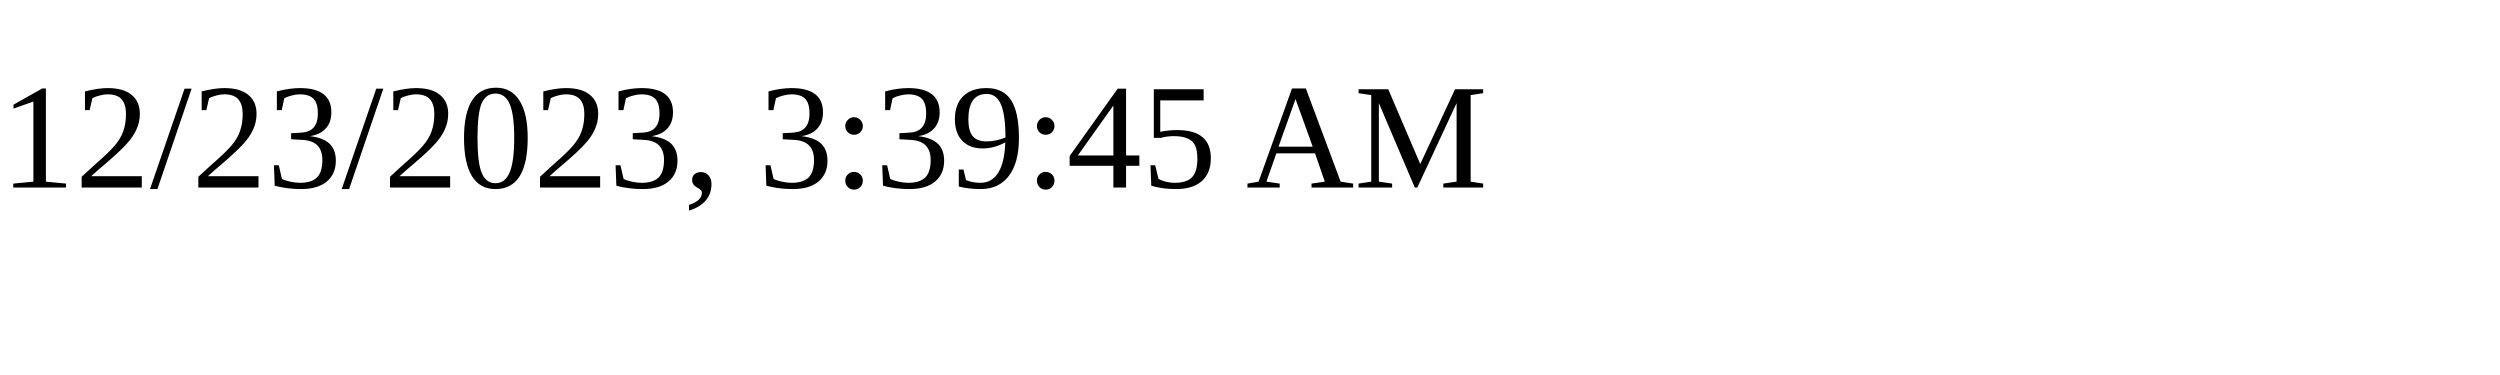
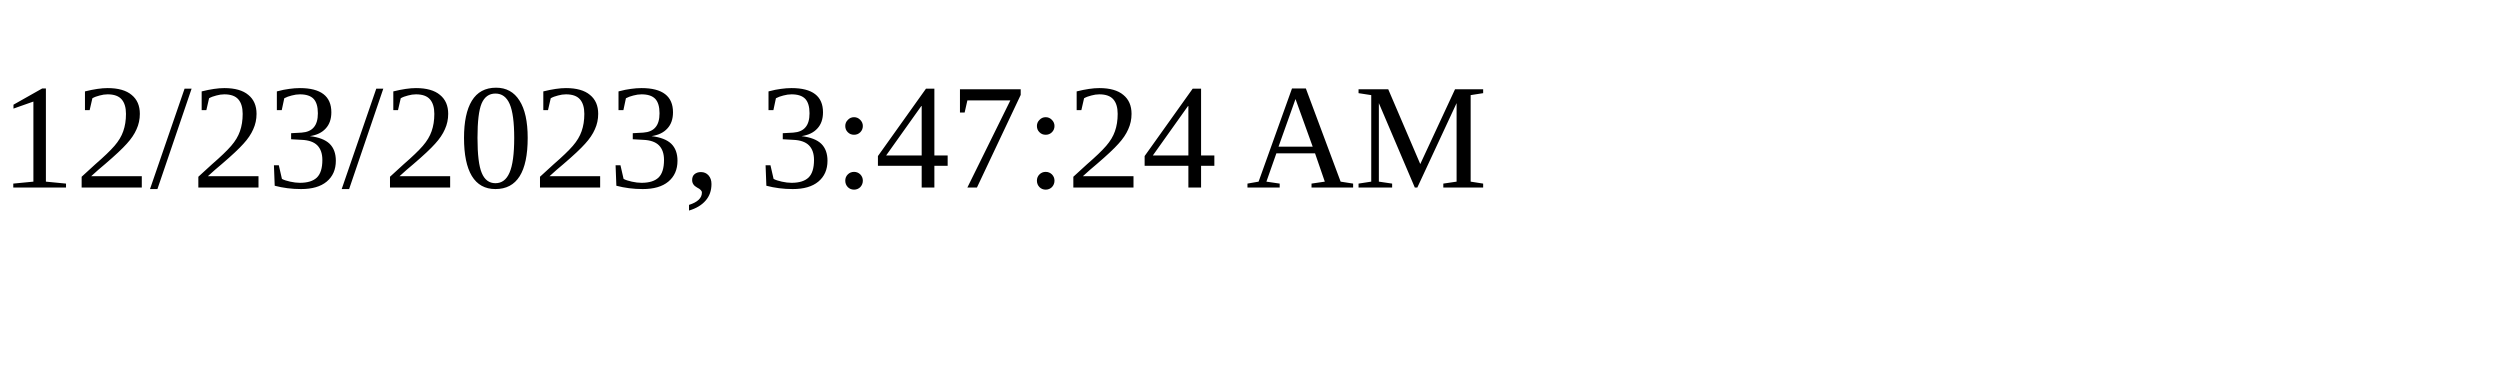
<svg xmlns="http://www.w3.org/2000/svg" height="30" width="200">
-   <text x="0" y="15">12/23/2023, 3:39:45 AM</text>
+   <text x="0" y="15">12/23/2023, 3:47:24 AM</text>
</svg>
